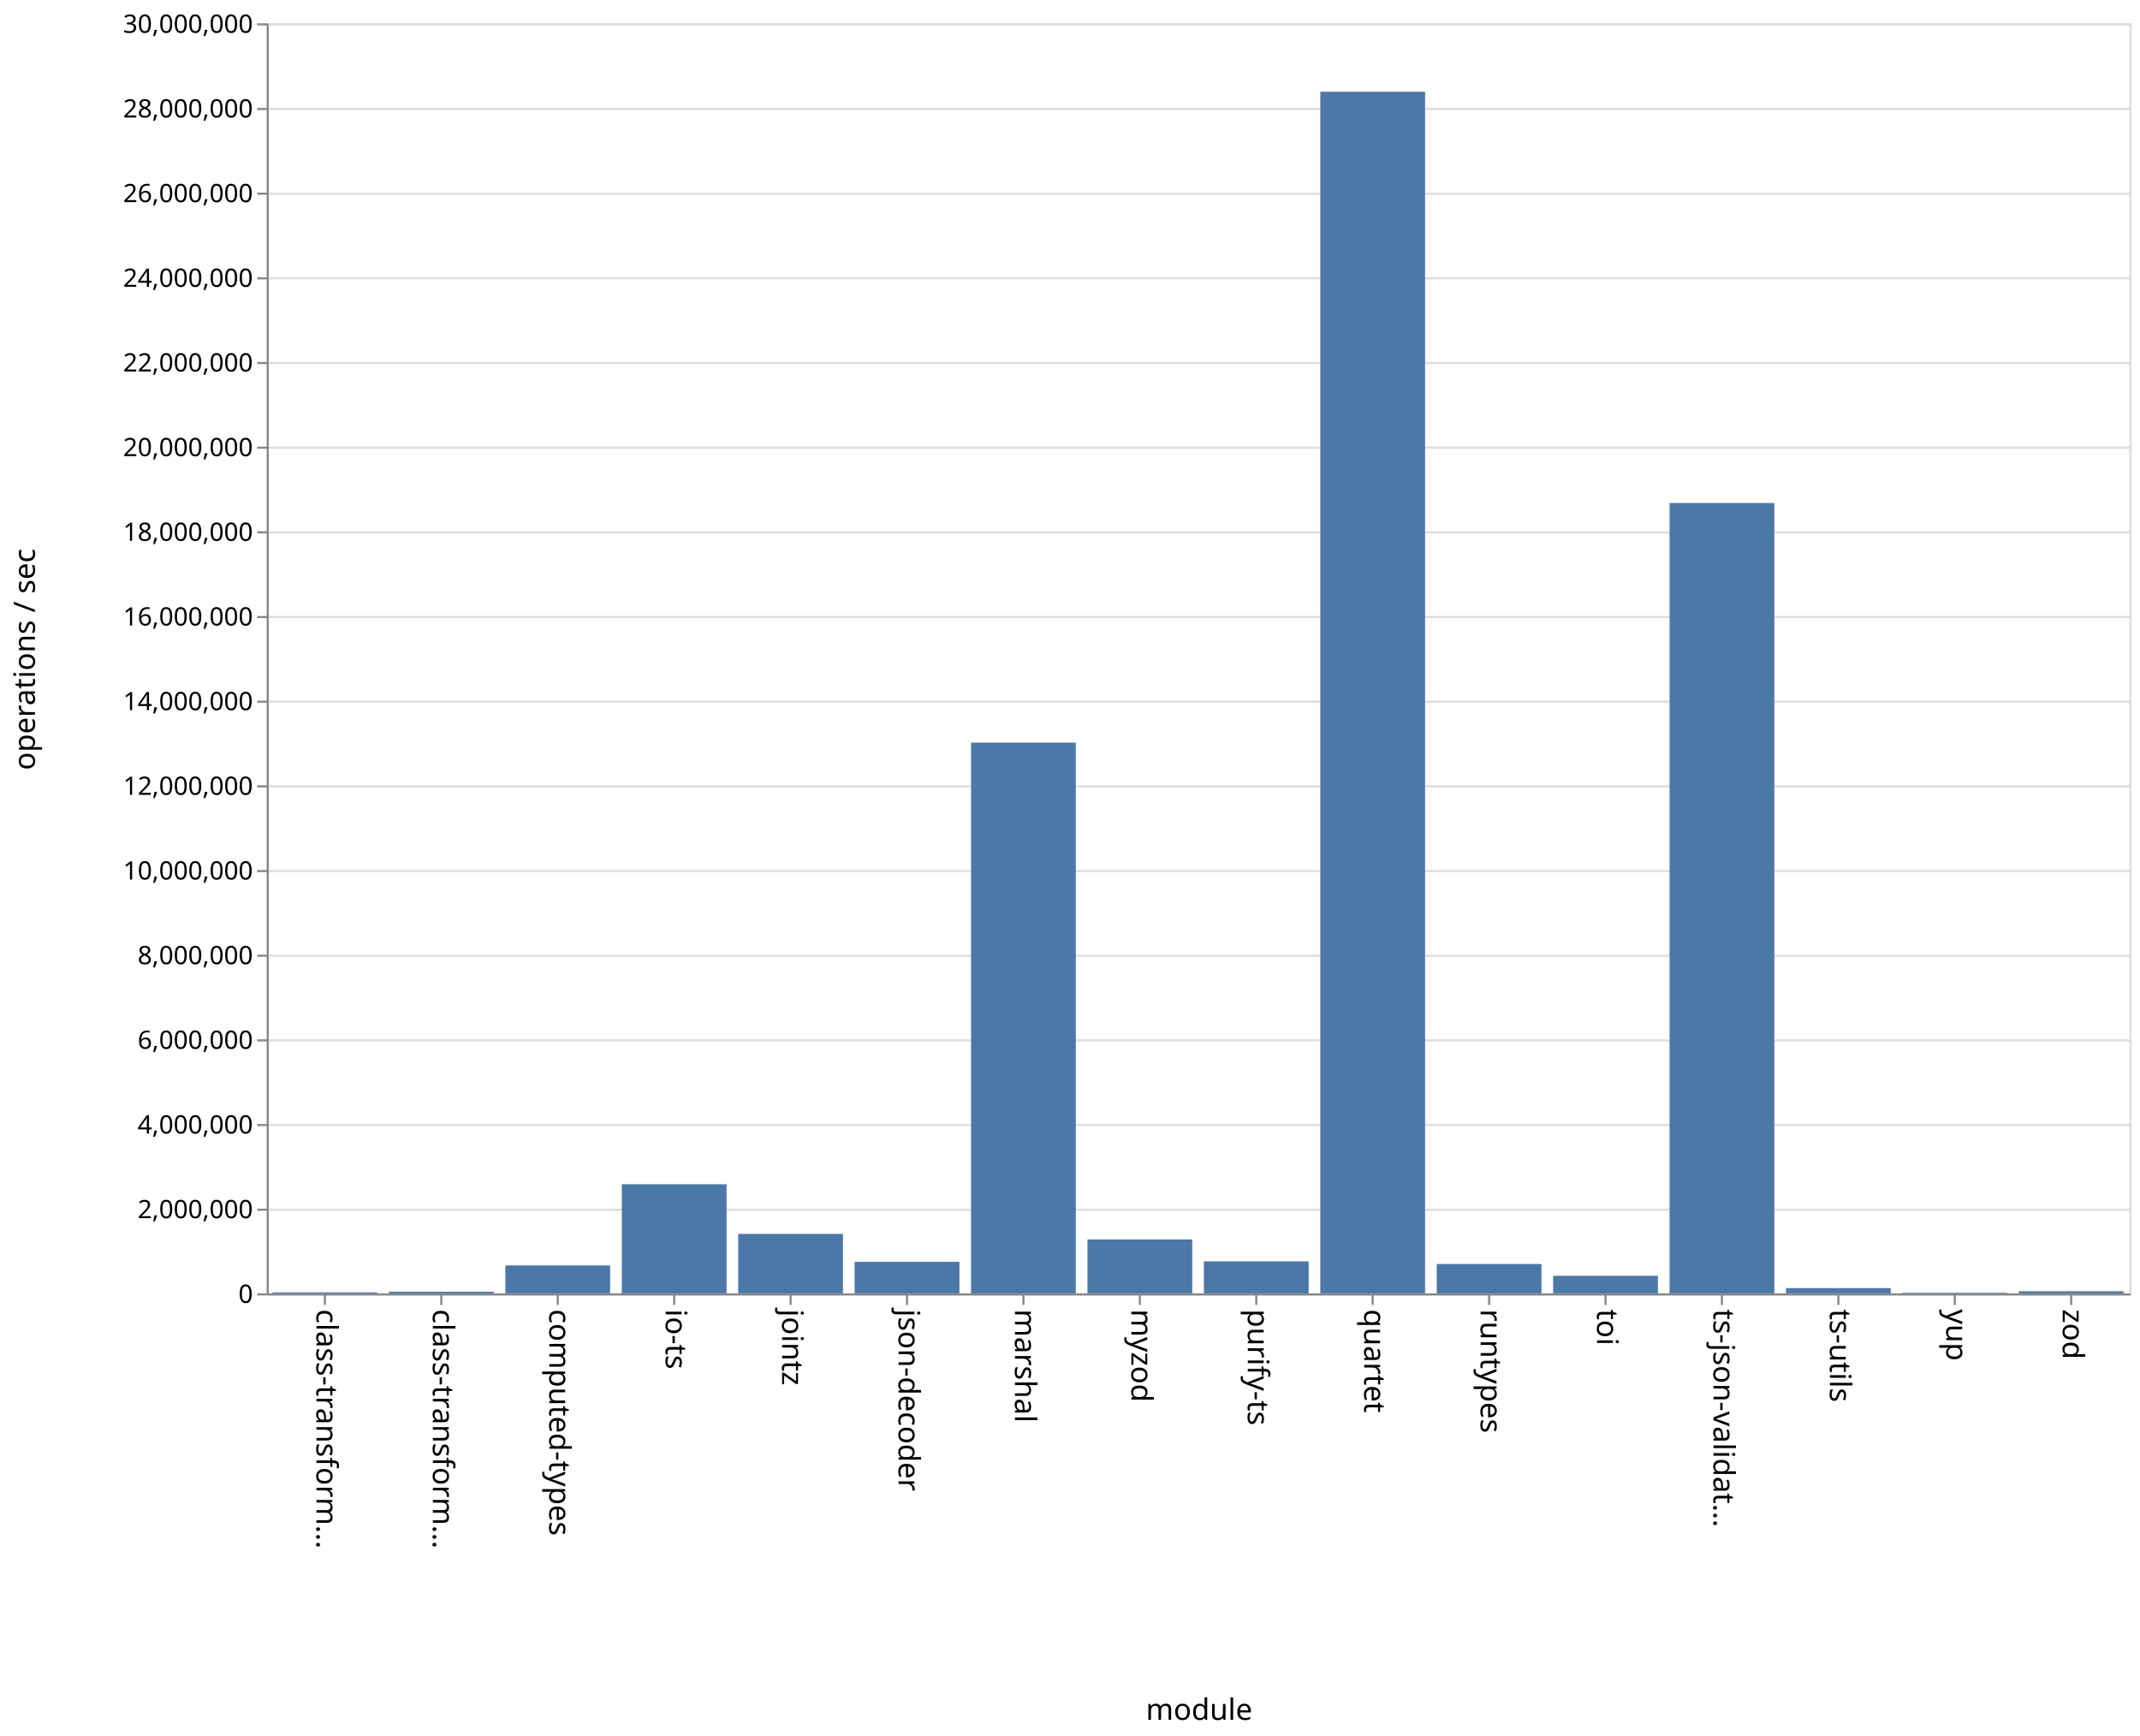
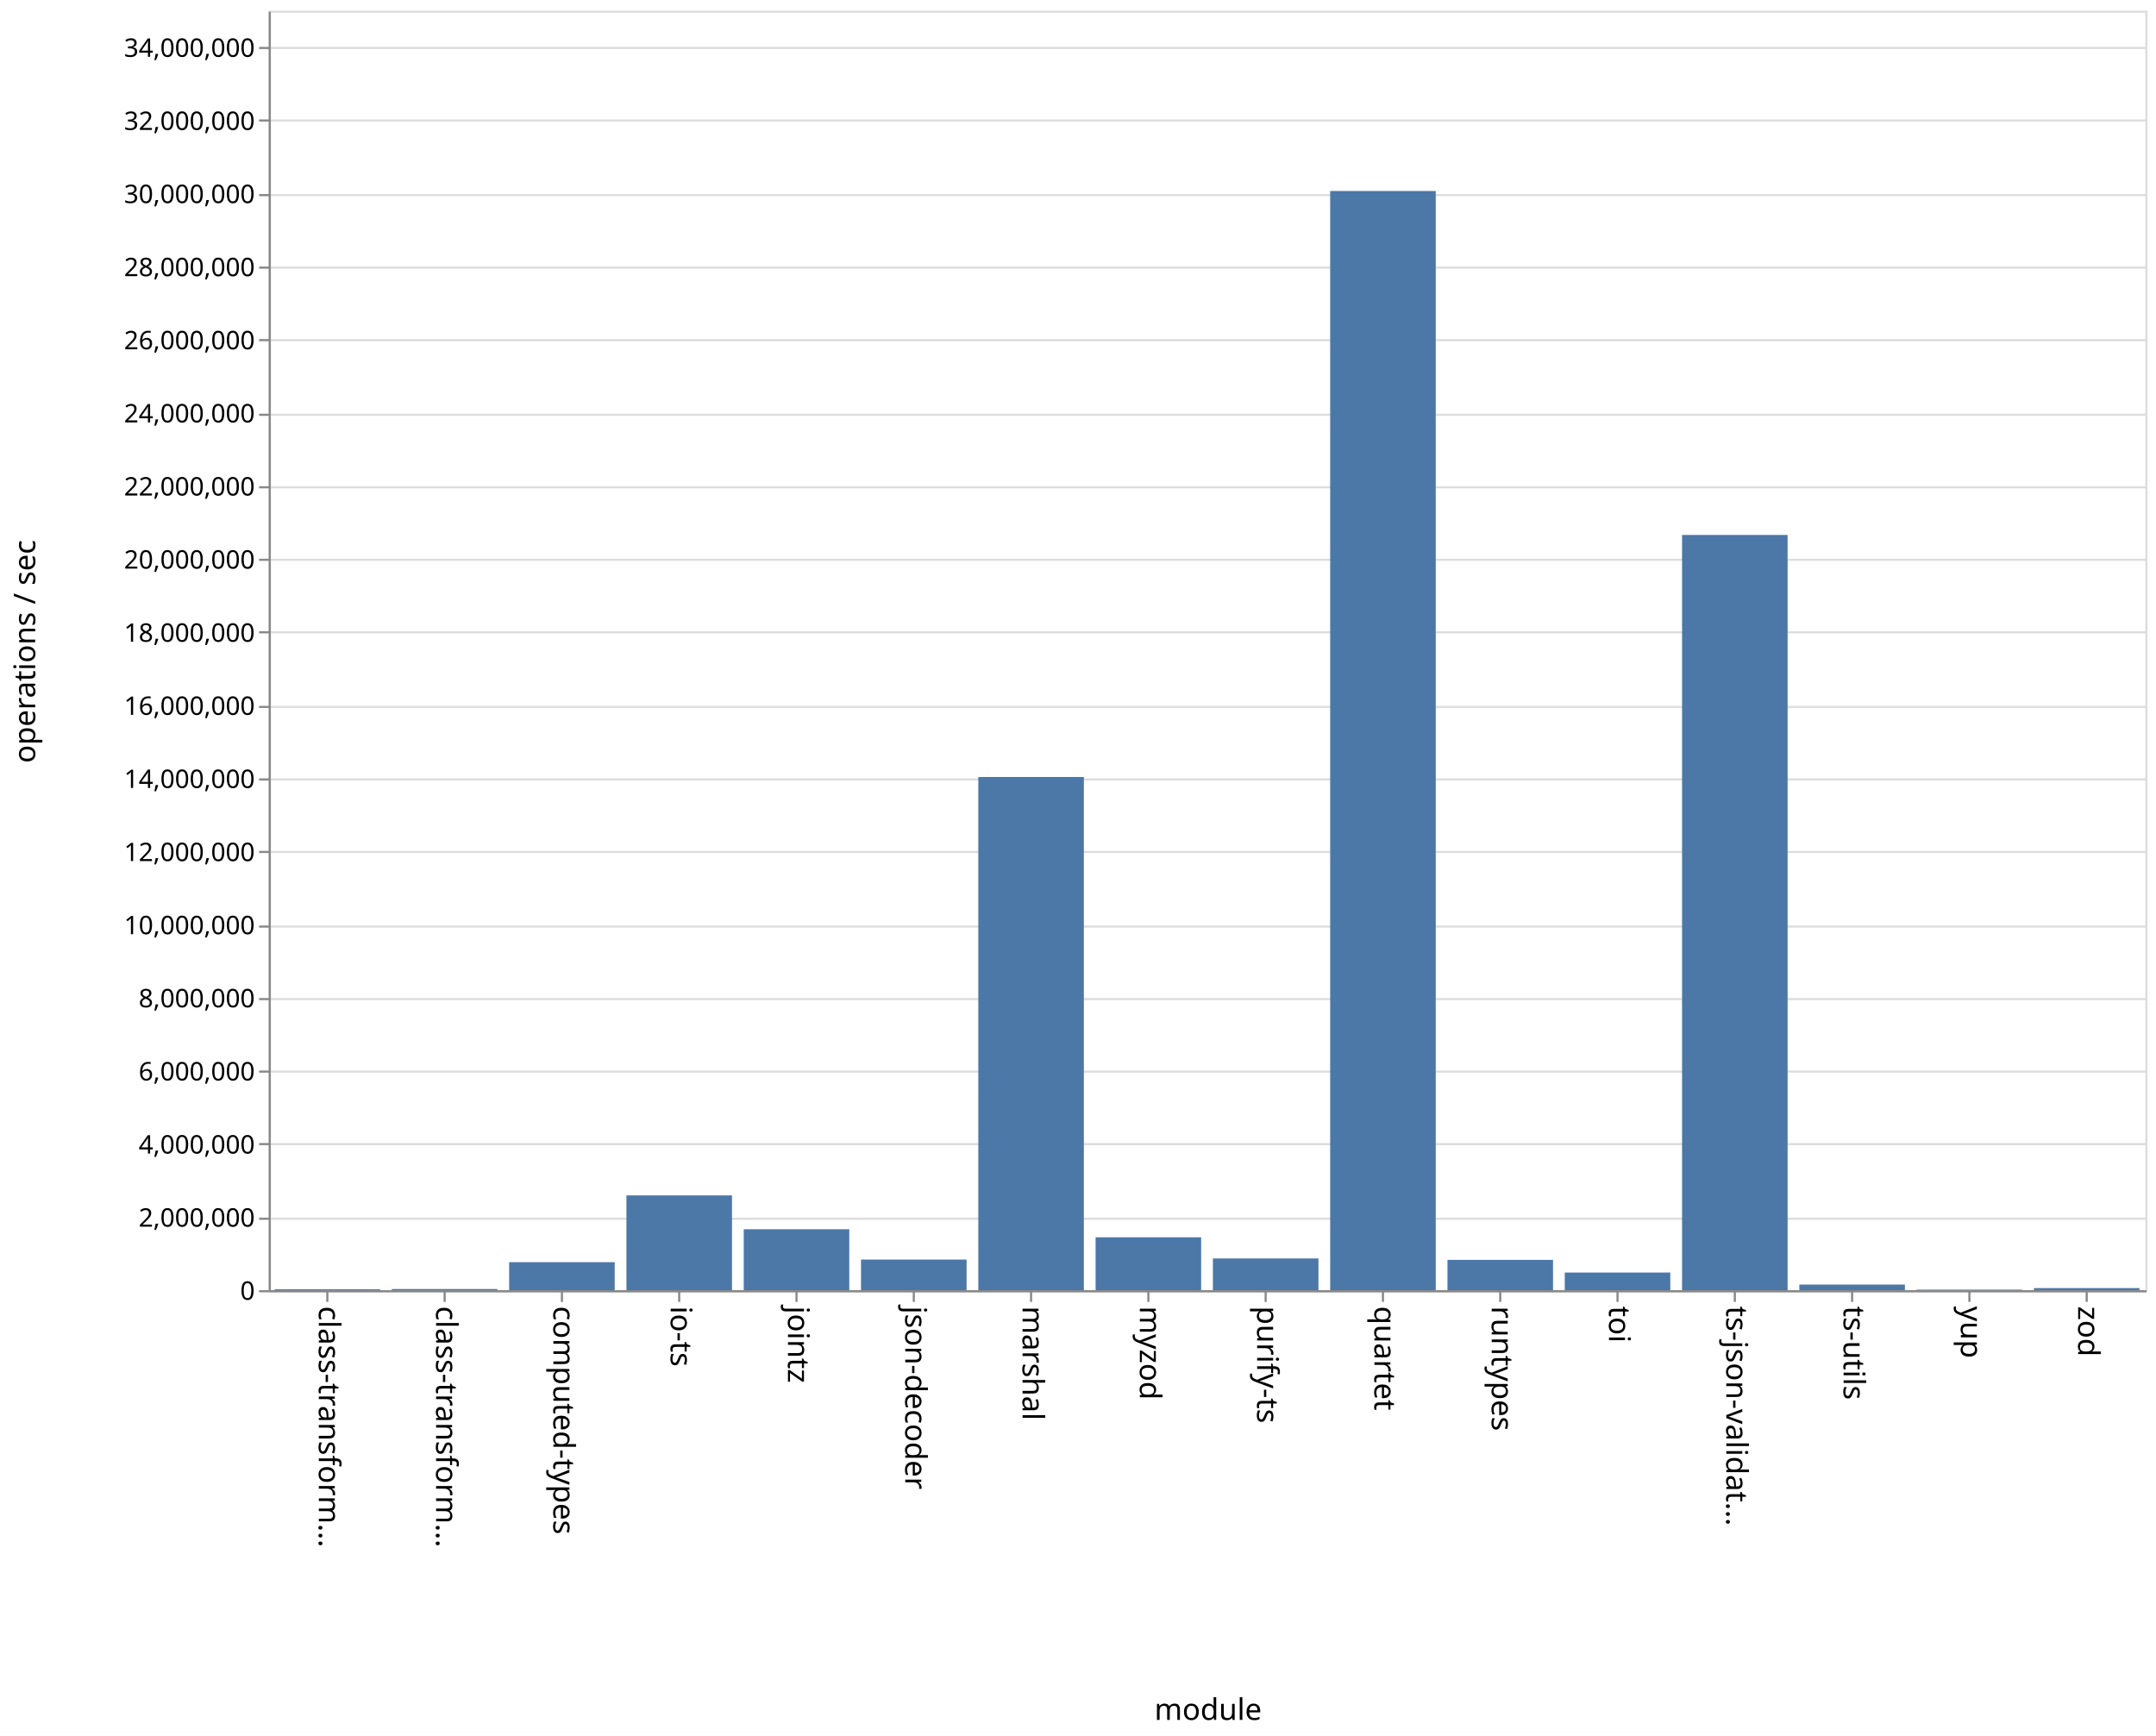
- <svg xmlns="http://www.w3.org/2000/svg" class="marks" width="1011" height="820" viewBox="0 0 1011 820" version="1.1">
-   <rect width="1011" height="820" fill="white" />
-   <g fill="none" stroke-miterlimit="10" transform="translate(126,11)">
+ <svg xmlns="http://www.w3.org/2000/svg" class="marks" width="1011" height="814" viewBox="0 0 1011 814" version="1.1">
+   <rect width="1011" height="814" fill="white" />
+   <g fill="none" stroke-miterlimit="10" transform="translate(126,5)">
    <g class="mark-group role-frame root" role="graphics-object" aria-roledescription="group mark container">
      <g transform="translate(0,0)">
        <path class="background" aria-hidden="true" d="M0.5,0.5h880v600h-880Z" stroke="#ddd" />
        <g>
          <g class="mark-group role-axis" aria-hidden="true">
            <g transform="translate(0.5,0.5)">
              <path class="background" aria-hidden="true" d="M0,0h0v0h0Z" pointer-events="none" />
              <g>
                <g class="mark-rule role-axis-grid" pointer-events="none">
                  <line transform="translate(0,600)" x2="880" y2="0" stroke="#ddd" stroke-width="1" opacity="1" />
-                   <line transform="translate(0,560)" x2="880" y2="0" stroke="#ddd" stroke-width="1" opacity="1" />
-                   <line transform="translate(0,520)" x2="880" y2="0" stroke="#ddd" stroke-width="1" opacity="1" />
-                   <line transform="translate(0,480)" x2="880" y2="0" stroke="#ddd" stroke-width="1" opacity="1" />
-                   <line transform="translate(0,440)" x2="880" y2="0" stroke="#ddd" stroke-width="1" opacity="1" />
-                   <line transform="translate(0,400)" x2="880" y2="0" stroke="#ddd" stroke-width="1" opacity="1" />
+                   <line transform="translate(0,566)" x2="880" y2="0" stroke="#ddd" stroke-width="1" opacity="1" />
+                   <line transform="translate(0,531)" x2="880" y2="0" stroke="#ddd" stroke-width="1" opacity="1" />
+                   <line transform="translate(0,497)" x2="880" y2="0" stroke="#ddd" stroke-width="1" opacity="1" />
+                   <line transform="translate(0,463)" x2="880" y2="0" stroke="#ddd" stroke-width="1" opacity="1" />
+                   <line transform="translate(0,429)" x2="880" y2="0" stroke="#ddd" stroke-width="1" opacity="1" />
+                   <line transform="translate(0,394)" x2="880" y2="0" stroke="#ddd" stroke-width="1" opacity="1" />
                  <line transform="translate(0,360)" x2="880" y2="0" stroke="#ddd" stroke-width="1" opacity="1" />
-                   <line transform="translate(0,320)" x2="880" y2="0" stroke="#ddd" stroke-width="1" opacity="1" />
-                   <line transform="translate(0,280)" x2="880" y2="0" stroke="#ddd" stroke-width="1" opacity="1" />
-                   <line transform="translate(0,240)" x2="880" y2="0" stroke="#ddd" stroke-width="1" opacity="1" />
-                   <line transform="translate(0,200)" x2="880" y2="0" stroke="#ddd" stroke-width="1" opacity="1" />
-                   <line transform="translate(0,160)" x2="880" y2="0" stroke="#ddd" stroke-width="1" opacity="1" />
+                   <line transform="translate(0,326)" x2="880" y2="0" stroke="#ddd" stroke-width="1" opacity="1" />
+                   <line transform="translate(0,291)" x2="880" y2="0" stroke="#ddd" stroke-width="1" opacity="1" />
+                   <line transform="translate(0,257)" x2="880" y2="0" stroke="#ddd" stroke-width="1" opacity="1" />
+                   <line transform="translate(0,223)" x2="880" y2="0" stroke="#ddd" stroke-width="1" opacity="1" />
+                   <line transform="translate(0,189)" x2="880" y2="0" stroke="#ddd" stroke-width="1" opacity="1" />
+                   <line transform="translate(0,154)" x2="880" y2="0" stroke="#ddd" stroke-width="1" opacity="1" />
                  <line transform="translate(0,120)" x2="880" y2="0" stroke="#ddd" stroke-width="1" opacity="1" />
-                   <line transform="translate(0,80)" x2="880" y2="0" stroke="#ddd" stroke-width="1" opacity="1" />
-                   <line transform="translate(0,40)" x2="880" y2="0" stroke="#ddd" stroke-width="1" opacity="1" />
-                   <line transform="translate(0,0)" x2="880" y2="0" stroke="#ddd" stroke-width="1" opacity="1" />
+                   <line transform="translate(0,86)" x2="880" y2="0" stroke="#ddd" stroke-width="1" opacity="1" />
+                   <line transform="translate(0,51)" x2="880" y2="0" stroke="#ddd" stroke-width="1" opacity="1" />
+                   <line transform="translate(0,17)" x2="880" y2="0" stroke="#ddd" stroke-width="1" opacity="1" />
                </g>
              </g>
              <path class="foreground" aria-hidden="true" d="" pointer-events="none" display="none" />
            </g>
          </g>
          <g class="mark-group role-axis" role="graphics-symbol" aria-roledescription="axis" aria-label="X-axis titled 'module' for a discrete scale with 16 values: class-transformer-validator-async, class-transformer-validator-sync, computed-types, io-ts, jointz, ending with zod">
            <g transform="translate(0.5,600.5)">
              <path class="background" aria-hidden="true" d="M0,0h0v0h0Z" pointer-events="none" />
              <g>
                <g class="mark-rule role-axis-tick" pointer-events="none">
                  <line transform="translate(27,0)" x2="0" y2="5" stroke="#888" stroke-width="1" opacity="1" />
                  <line transform="translate(82,0)" x2="0" y2="5" stroke="#888" stroke-width="1" opacity="1" />
                  <line transform="translate(137,0)" x2="0" y2="5" stroke="#888" stroke-width="1" opacity="1" />
                  <line transform="translate(192,0)" x2="0" y2="5" stroke="#888" stroke-width="1" opacity="1" />
                  <line transform="translate(247,0)" x2="0" y2="5" stroke="#888" stroke-width="1" opacity="1" />
                  <line transform="translate(302,0)" x2="0" y2="5" stroke="#888" stroke-width="1" opacity="1" />
                  <line transform="translate(357,0)" x2="0" y2="5" stroke="#888" stroke-width="1" opacity="1" />
                  <line transform="translate(412,0)" x2="0" y2="5" stroke="#888" stroke-width="1" opacity="1" />
                  <line transform="translate(467,0)" x2="0" y2="5" stroke="#888" stroke-width="1" opacity="1" />
                  <line transform="translate(522,0)" x2="0" y2="5" stroke="#888" stroke-width="1" opacity="1" />
                  <line transform="translate(577,0)" x2="0" y2="5" stroke="#888" stroke-width="1" opacity="1" />
                  <line transform="translate(632,0)" x2="0" y2="5" stroke="#888" stroke-width="1" opacity="1" />
                  <line transform="translate(687,0)" x2="0" y2="5" stroke="#888" stroke-width="1" opacity="1" />
                  <line transform="translate(742,0)" x2="0" y2="5" stroke="#888" stroke-width="1" opacity="1" />
                  <line transform="translate(797,0)" x2="0" y2="5" stroke="#888" stroke-width="1" opacity="1" />
                  <line transform="translate(852,0)" x2="0" y2="5" stroke="#888" stroke-width="1" opacity="1" />
                </g>
                <g class="mark-text role-axis-label" pointer-events="none">
                  <text text-anchor="start" transform="translate(27,7) rotate(90) translate(0,4)" font-family="sans-serif" font-size="14px" fill="#000" opacity="1">class-transform…</text>
                  <text text-anchor="start" transform="translate(82,7) rotate(90) translate(0,4)" font-family="sans-serif" font-size="14px" fill="#000" opacity="1">class-transform…</text>
                  <text text-anchor="start" transform="translate(137,7) rotate(90) translate(0,4)" font-family="sans-serif" font-size="14px" fill="#000" opacity="1">computed-types</text>
                  <text text-anchor="start" transform="translate(192,7) rotate(90) translate(0,4)" font-family="sans-serif" font-size="14px" fill="#000" opacity="1">io-ts</text>
                  <text text-anchor="start" transform="translate(247,7) rotate(90) translate(0,4)" font-family="sans-serif" font-size="14px" fill="#000" opacity="1">jointz</text>
                  <text text-anchor="start" transform="translate(302,7) rotate(90) translate(0,4)" font-family="sans-serif" font-size="14px" fill="#000" opacity="1">json-decoder</text>
                  <text text-anchor="start" transform="translate(357,7) rotate(90) translate(0,4)" font-family="sans-serif" font-size="14px" fill="#000" opacity="1">marshal</text>
                  <text text-anchor="start" transform="translate(412,7) rotate(90) translate(0,4)" font-family="sans-serif" font-size="14px" fill="#000" opacity="1">myzod</text>
                  <text text-anchor="start" transform="translate(467,7) rotate(90) translate(0,4)" font-family="sans-serif" font-size="14px" fill="#000" opacity="1">purify-ts</text>
                  <text text-anchor="start" transform="translate(522,7) rotate(90) translate(0,4)" font-family="sans-serif" font-size="14px" fill="#000" opacity="1">quartet</text>
                  <text text-anchor="start" transform="translate(577,7) rotate(90) translate(0,4)" font-family="sans-serif" font-size="14px" fill="#000" opacity="1">runtypes</text>
                  <text text-anchor="start" transform="translate(632,7) rotate(90) translate(0,4)" font-family="sans-serif" font-size="14px" fill="#000" opacity="1">toi</text>
                  <text text-anchor="start" transform="translate(687,7) rotate(90) translate(0,4)" font-family="sans-serif" font-size="14px" fill="#000" opacity="1">ts-json-validat…</text>
                  <text text-anchor="start" transform="translate(742,7) rotate(90) translate(0,4)" font-family="sans-serif" font-size="14px" fill="#000" opacity="1">ts-utils</text>
                  <text text-anchor="start" transform="translate(797,7) rotate(90) translate(0,4)" font-family="sans-serif" font-size="14px" fill="#000" opacity="1">yup</text>
                  <text text-anchor="start" transform="translate(852,7) rotate(90) translate(0,4)" font-family="sans-serif" font-size="14px" fill="#000" opacity="1">zod</text>
                </g>
                <g class="mark-rule role-axis-domain" pointer-events="none">
                  <line transform="translate(0,0)" x2="880" y2="0" stroke="#888" stroke-width="1" opacity="1" />
                </g>
                <g class="mark-text role-axis-title" pointer-events="none">
                  <text text-anchor="middle" transform="translate(440,201)" font-family="sans-serif" font-size="14px" font-weight="normal" fill="#000" opacity="1">module</text>
                </g>
              </g>
              <path class="foreground" aria-hidden="true" d="" pointer-events="none" display="none" />
            </g>
          </g>
-           <g class="mark-group role-axis" role="graphics-symbol" aria-roledescription="axis" aria-label="Y-axis titled 'operations / sec' for a linear scale with values from 0 to 30,000,000">
+           <g class="mark-group role-axis" role="graphics-symbol" aria-roledescription="axis" aria-label="Y-axis titled 'operations / sec' for a linear scale with values from 0 to 35,000,000">
            <g transform="translate(0.5,0.5)">
              <path class="background" aria-hidden="true" d="M0,0h0v0h0Z" pointer-events="none" />
              <g>
                <g class="mark-rule role-axis-tick" pointer-events="none">
                  <line transform="translate(0,600)" x2="-5" y2="0" stroke="#888" stroke-width="1" opacity="1" />
-                   <line transform="translate(0,560)" x2="-5" y2="0" stroke="#888" stroke-width="1" opacity="1" />
-                   <line transform="translate(0,520)" x2="-5" y2="0" stroke="#888" stroke-width="1" opacity="1" />
-                   <line transform="translate(0,480)" x2="-5" y2="0" stroke="#888" stroke-width="1" opacity="1" />
-                   <line transform="translate(0,440)" x2="-5" y2="0" stroke="#888" stroke-width="1" opacity="1" />
-                   <line transform="translate(0,400)" x2="-5" y2="0" stroke="#888" stroke-width="1" opacity="1" />
+                   <line transform="translate(0,566)" x2="-5" y2="0" stroke="#888" stroke-width="1" opacity="1" />
+                   <line transform="translate(0,531)" x2="-5" y2="0" stroke="#888" stroke-width="1" opacity="1" />
+                   <line transform="translate(0,497)" x2="-5" y2="0" stroke="#888" stroke-width="1" opacity="1" />
+                   <line transform="translate(0,463)" x2="-5" y2="0" stroke="#888" stroke-width="1" opacity="1" />
+                   <line transform="translate(0,429)" x2="-5" y2="0" stroke="#888" stroke-width="1" opacity="1" />
+                   <line transform="translate(0,394)" x2="-5" y2="0" stroke="#888" stroke-width="1" opacity="1" />
                  <line transform="translate(0,360)" x2="-5" y2="0" stroke="#888" stroke-width="1" opacity="1" />
-                   <line transform="translate(0,320)" x2="-5" y2="0" stroke="#888" stroke-width="1" opacity="1" />
-                   <line transform="translate(0,280)" x2="-5" y2="0" stroke="#888" stroke-width="1" opacity="1" />
-                   <line transform="translate(0,240)" x2="-5" y2="0" stroke="#888" stroke-width="1" opacity="1" />
-                   <line transform="translate(0,200)" x2="-5" y2="0" stroke="#888" stroke-width="1" opacity="1" />
-                   <line transform="translate(0,160)" x2="-5" y2="0" stroke="#888" stroke-width="1" opacity="1" />
+                   <line transform="translate(0,326)" x2="-5" y2="0" stroke="#888" stroke-width="1" opacity="1" />
+                   <line transform="translate(0,291)" x2="-5" y2="0" stroke="#888" stroke-width="1" opacity="1" />
+                   <line transform="translate(0,257)" x2="-5" y2="0" stroke="#888" stroke-width="1" opacity="1" />
+                   <line transform="translate(0,223)" x2="-5" y2="0" stroke="#888" stroke-width="1" opacity="1" />
+                   <line transform="translate(0,189)" x2="-5" y2="0" stroke="#888" stroke-width="1" opacity="1" />
+                   <line transform="translate(0,154)" x2="-5" y2="0" stroke="#888" stroke-width="1" opacity="1" />
                  <line transform="translate(0,120)" x2="-5" y2="0" stroke="#888" stroke-width="1" opacity="1" />
-                   <line transform="translate(0,80)" x2="-5" y2="0" stroke="#888" stroke-width="1" opacity="1" />
-                   <line transform="translate(0,40)" x2="-5" y2="0" stroke="#888" stroke-width="1" opacity="1" />
-                   <line transform="translate(0,0)" x2="-5" y2="0" stroke="#888" stroke-width="1" opacity="1" />
+                   <line transform="translate(0,86)" x2="-5" y2="0" stroke="#888" stroke-width="1" opacity="1" />
+                   <line transform="translate(0,51)" x2="-5" y2="0" stroke="#888" stroke-width="1" opacity="1" />
+                   <line transform="translate(0,17)" x2="-5" y2="0" stroke="#888" stroke-width="1" opacity="1" />
                </g>
                <g class="mark-text role-axis-label" pointer-events="none">
                  <text text-anchor="end" transform="translate(-7,604)" font-family="sans-serif" font-size="12px" fill="#000" opacity="1">0</text>
-                   <text text-anchor="end" transform="translate(-7,564)" font-family="sans-serif" font-size="12px" fill="#000" opacity="1">2,000,000</text>
-                   <text text-anchor="end" transform="translate(-7,524)" font-family="sans-serif" font-size="12px" fill="#000" opacity="1">4,000,000</text>
-                   <text text-anchor="end" transform="translate(-7,484)" font-family="sans-serif" font-size="12px" fill="#000" opacity="1">6,000,000</text>
-                   <text text-anchor="end" transform="translate(-7,444)" font-family="sans-serif" font-size="12px" fill="#000" opacity="1">8,000,000</text>
-                   <text text-anchor="end" transform="translate(-7,404)" font-family="sans-serif" font-size="12px" fill="#000" opacity="1">10,000,000</text>
-                   <text text-anchor="end" transform="translate(-7,364)" font-family="sans-serif" font-size="12px" fill="#000" opacity="1">12,000,000</text>
-                   <text text-anchor="end" transform="translate(-7,324)" font-family="sans-serif" font-size="12px" fill="#000" opacity="1">14,000,000</text>
-                   <text text-anchor="end" transform="translate(-7,284)" font-family="sans-serif" font-size="12px" fill="#000" opacity="1">16,000,000</text>
-                   <text text-anchor="end" transform="translate(-7,244)" font-family="sans-serif" font-size="12px" fill="#000" opacity="1">18,000,000</text>
-                   <text text-anchor="end" transform="translate(-7,204)" font-family="sans-serif" font-size="12px" fill="#000" opacity="1">20,000,000</text>
-                   <text text-anchor="end" transform="translate(-7,164)" font-family="sans-serif" font-size="12px" fill="#000" opacity="1">22,000,000</text>
-                   <text text-anchor="end" transform="translate(-7,124)" font-family="sans-serif" font-size="12px" fill="#000" opacity="1">24,000,000</text>
-                   <text text-anchor="end" transform="translate(-7,84)" font-family="sans-serif" font-size="12px" fill="#000" opacity="1">26,000,000</text>
-                   <text text-anchor="end" transform="translate(-7,44)" font-family="sans-serif" font-size="12px" fill="#000" opacity="1">28,000,000</text>
-                   <text text-anchor="end" transform="translate(-7,4)" font-family="sans-serif" font-size="12px" fill="#000" opacity="1">30,000,000</text>
+                   <text text-anchor="end" transform="translate(-7,569.7143)" font-family="sans-serif" font-size="12px" fill="#000" opacity="1">2,000,000</text>
+                   <text text-anchor="end" transform="translate(-7,535.4286)" font-family="sans-serif" font-size="12px" fill="#000" opacity="1">4,000,000</text>
+                   <text text-anchor="end" transform="translate(-7,501.1429)" font-family="sans-serif" font-size="12px" fill="#000" opacity="1">6,000,000</text>
+                   <text text-anchor="end" transform="translate(-7,466.8571)" font-family="sans-serif" font-size="12px" fill="#000" opacity="1">8,000,000</text>
+                   <text text-anchor="end" transform="translate(-7,432.5714)" font-family="sans-serif" font-size="12px" fill="#000" opacity="1">10,000,000</text>
+                   <text text-anchor="end" transform="translate(-7,398.2857)" font-family="sans-serif" font-size="12px" fill="#000" opacity="1">12,000,000</text>
+                   <text text-anchor="end" transform="translate(-7,364)" font-family="sans-serif" font-size="12px" fill="#000" opacity="1">14,000,000</text>
+                   <text text-anchor="end" transform="translate(-7,329.7143)" font-family="sans-serif" font-size="12px" fill="#000" opacity="1">16,000,000</text>
+                   <text text-anchor="end" transform="translate(-7,295.4286)" font-family="sans-serif" font-size="12px" fill="#000" opacity="1">18,000,000</text>
+                   <text text-anchor="end" transform="translate(-7,261.1429)" font-family="sans-serif" font-size="12px" fill="#000" opacity="1">20,000,000</text>
+                   <text text-anchor="end" transform="translate(-7,226.8571)" font-family="sans-serif" font-size="12px" fill="#000" opacity="1">22,000,000</text>
+                   <text text-anchor="end" transform="translate(-7,192.5714)" font-family="sans-serif" font-size="12px" fill="#000" opacity="1">24,000,000</text>
+                   <text text-anchor="end" transform="translate(-7,158.2857)" font-family="sans-serif" font-size="12px" fill="#000" opacity="1">26,000,000</text>
+                   <text text-anchor="end" transform="translate(-7,124)" font-family="sans-serif" font-size="12px" fill="#000" opacity="1">28,000,000</text>
+                   <text text-anchor="end" transform="translate(-7,89.71429)" font-family="sans-serif" font-size="12px" fill="#000" opacity="1">30,000,000</text>
+                   <text text-anchor="end" transform="translate(-7,55.42857)" font-family="sans-serif" font-size="12px" fill="#000" opacity="1">32,000,000</text>
+                   <text text-anchor="end" transform="translate(-7,21.14286)" font-family="sans-serif" font-size="12px" fill="#000" opacity="1">34,000,000</text>
                </g>
                <g class="mark-rule role-axis-domain" pointer-events="none">
                  <line transform="translate(0,600)" x2="0" y2="-600" stroke="#888" stroke-width="1" opacity="1" />
                </g>
                <g class="mark-text role-axis-title" pointer-events="none">
                  <text text-anchor="middle" transform="translate(-107,300) rotate(-90) translate(0,-3)" font-family="sans-serif" font-size="14px" font-weight="normal" fill="#000" opacity="1">operations / sec</text>
                </g>
              </g>
              <path class="foreground" aria-hidden="true" d="" pointer-events="none" display="none" />
            </g>
          </g>
          <g class="mark-rect role-mark marks" role="graphics-object" aria-roledescription="rect mark container">
-             <path aria-label="operations / sec: 23321; module: class-transformer-validator-async" role="graphics-symbol" aria-roledescription="bar" d="M2.75,599.534h49.5v0.466h-49.5Z" fill="#4c78a8" />
-             <path aria-label="operations / sec: 38283; module: class-transformer-validator-sync" role="graphics-symbol" aria-roledescription="bar" d="M57.75,599.234h49.5v0.766h-49.5Z" fill="#4c78a8" />
-             <path aria-label="operations / sec: 659476; module: computed-types" role="graphics-symbol" aria-roledescription="bar" d="M112.75,586.81h49.5v13.19h-49.5Z" fill="#4c78a8" />
-             <path aria-label="operations / sec: 2576916; module: io-ts" role="graphics-symbol" aria-roledescription="bar" d="M167.75,548.462h49.5v51.538h-49.5Z" fill="#4c78a8" />
-             <path aria-label="operations / sec: 1403436; module: jointz" role="graphics-symbol" aria-roledescription="bar" d="M222.75,571.931h49.5v28.069h-49.5Z" fill="#4c78a8" />
-             <path aria-label="operations / sec: 744711; module: json-decoder" role="graphics-symbol" aria-roledescription="bar" d="M277.75,585.106h49.5v14.894h-49.5Z" fill="#4c78a8" />
-             <path aria-label="operations / sec: 13008586; module: marshal" role="graphics-symbol" aria-roledescription="bar" d="M332.75,339.828h49.5v260.172h-49.5Z" fill="#4c78a8" />
-             <path aria-label="operations / sec: 1272330; module: myzod" role="graphics-symbol" aria-roledescription="bar" d="M387.75,574.553h49.5v25.447h-49.5Z" fill="#4c78a8" />
-             <path aria-label="operations / sec: 755563; module: purify-ts" role="graphics-symbol" aria-roledescription="bar" d="M442.75,584.889h49.5v15.111h-49.5Z" fill="#4c78a8" />
-             <path aria-label="operations / sec: 28382229; module: quartet" role="graphics-symbol" aria-roledescription="bar" d="M497.75,32.355h49.5v567.645h-49.5Z" fill="#4c78a8" />
-             <path aria-label="operations / sec: 693466; module: runtypes" role="graphics-symbol" aria-roledescription="bar" d="M552.75,586.131h49.5v13.869h-49.5Z" fill="#4c78a8" />
-             <path aria-label="operations / sec: 414450; module: toi" role="graphics-symbol" aria-roledescription="bar" d="M607.75,591.711h49.5v8.289h-49.5Z" fill="#4c78a8" />
-             <path aria-label="operations / sec: 18668557; module: ts-json-validator" role="graphics-symbol" aria-roledescription="bar" d="M662.75,226.629h49.5v373.371h-49.5Z" fill="#4c78a8" />
-             <path aria-label="operations / sec: 123510; module: ts-utils" role="graphics-symbol" aria-roledescription="bar" d="M717.75,597.53h49.5v2.47h-49.5Z" fill="#4c78a8" />
-             <path aria-label="operations / sec: 13955; module: yup" role="graphics-symbol" aria-roledescription="bar" d="M772.75,599.721h49.5v0.279h-49.5Z" fill="#4c78a8" />
-             <path aria-label="operations / sec: 50099; module: zod" role="graphics-symbol" aria-roledescription="bar" d="M827.75,598.998h49.5v1.002h-49.5Z" fill="#4c78a8" />
+             <path aria-label="operations / sec: 23712; module: class-transformer-validator-async" role="graphics-symbol" aria-roledescription="bar" d="M2.75,599.594h49.5v0.406h-49.5Z" fill="#4c78a8" />
+             <path aria-label="operations / sec: 31344; module: class-transformer-validator-sync" role="graphics-symbol" aria-roledescription="bar" d="M57.75,599.463h49.5v0.537h-49.5Z" fill="#4c78a8" />
+             <path aria-label="operations / sec: 766001; module: computed-types" role="graphics-symbol" aria-roledescription="bar" d="M112.75,586.869h49.5v13.131h-49.5Z" fill="#4c78a8" />
+             <path aria-label="operations / sec: 2592690; module: io-ts" role="graphics-symbol" aria-roledescription="bar" d="M167.75,555.554h49.5v44.446h-49.5Z" fill="#4c78a8" />
+             <path aria-label="operations / sec: 1666385; module: jointz" role="graphics-symbol" aria-roledescription="bar" d="M222.75,571.433h49.5v28.567h-49.5Z" fill="#4c78a8" />
+             <path aria-label="operations / sec: 837265; module: json-decoder" role="graphics-symbol" aria-roledescription="bar" d="M277.75,585.647h49.5v14.353h-49.5Z" fill="#4c78a8" />
+             <path aria-label="operations / sec: 14037796; module: marshal" role="graphics-symbol" aria-roledescription="bar" d="M332.75,359.352h49.5v240.648h-49.5Z" fill="#4c78a8" />
+             <path aria-label="operations / sec: 1446630; module: myzod" role="graphics-symbol" aria-roledescription="bar" d="M387.75,575.201h49.5v24.799h-49.5Z" fill="#4c78a8" />
+             <path aria-label="operations / sec: 868237; module: purify-ts" role="graphics-symbol" aria-roledescription="bar" d="M442.75,585.116h49.5v14.884h-49.5Z" fill="#4c78a8" />
+             <path aria-label="operations / sec: 30066987; module: quartet" role="graphics-symbol" aria-roledescription="bar" d="M497.75,84.566h49.5v515.434h-49.5Z" fill="#4c78a8" />
+             <path aria-label="operations / sec: 828704; module: runtypes" role="graphics-symbol" aria-roledescription="bar" d="M552.75,585.794h49.5v14.206h-49.5Z" fill="#4c78a8" />
+             <path aria-label="operations / sec: 482622; module: toi" role="graphics-symbol" aria-roledescription="bar" d="M607.75,591.726h49.5v8.274h-49.5Z" fill="#4c78a8" />
+             <path aria-label="operations / sec: 20658675; module: ts-json-validator" role="graphics-symbol" aria-roledescription="bar" d="M662.75,245.851h49.5v354.149h-49.5Z" fill="#4c78a8" />
+             <path aria-label="operations / sec: 153629; module: ts-utils" role="graphics-symbol" aria-roledescription="bar" d="M717.75,597.366h49.5v2.634h-49.5Z" fill="#4c78a8" />
+             <path aria-label="operations / sec: 14691; module: yup" role="graphics-symbol" aria-roledescription="bar" d="M772.75,599.748h49.5v0.252h-49.5Z" fill="#4c78a8" />
+             <path aria-label="operations / sec: 57210; module: zod" role="graphics-symbol" aria-roledescription="bar" d="M827.75,599.019h49.5v0.981h-49.5Z" fill="#4c78a8" />
          </g>
        </g>
        <path class="foreground" aria-hidden="true" d="" display="none" />
      </g>
    </g>
  </g>
</svg>
